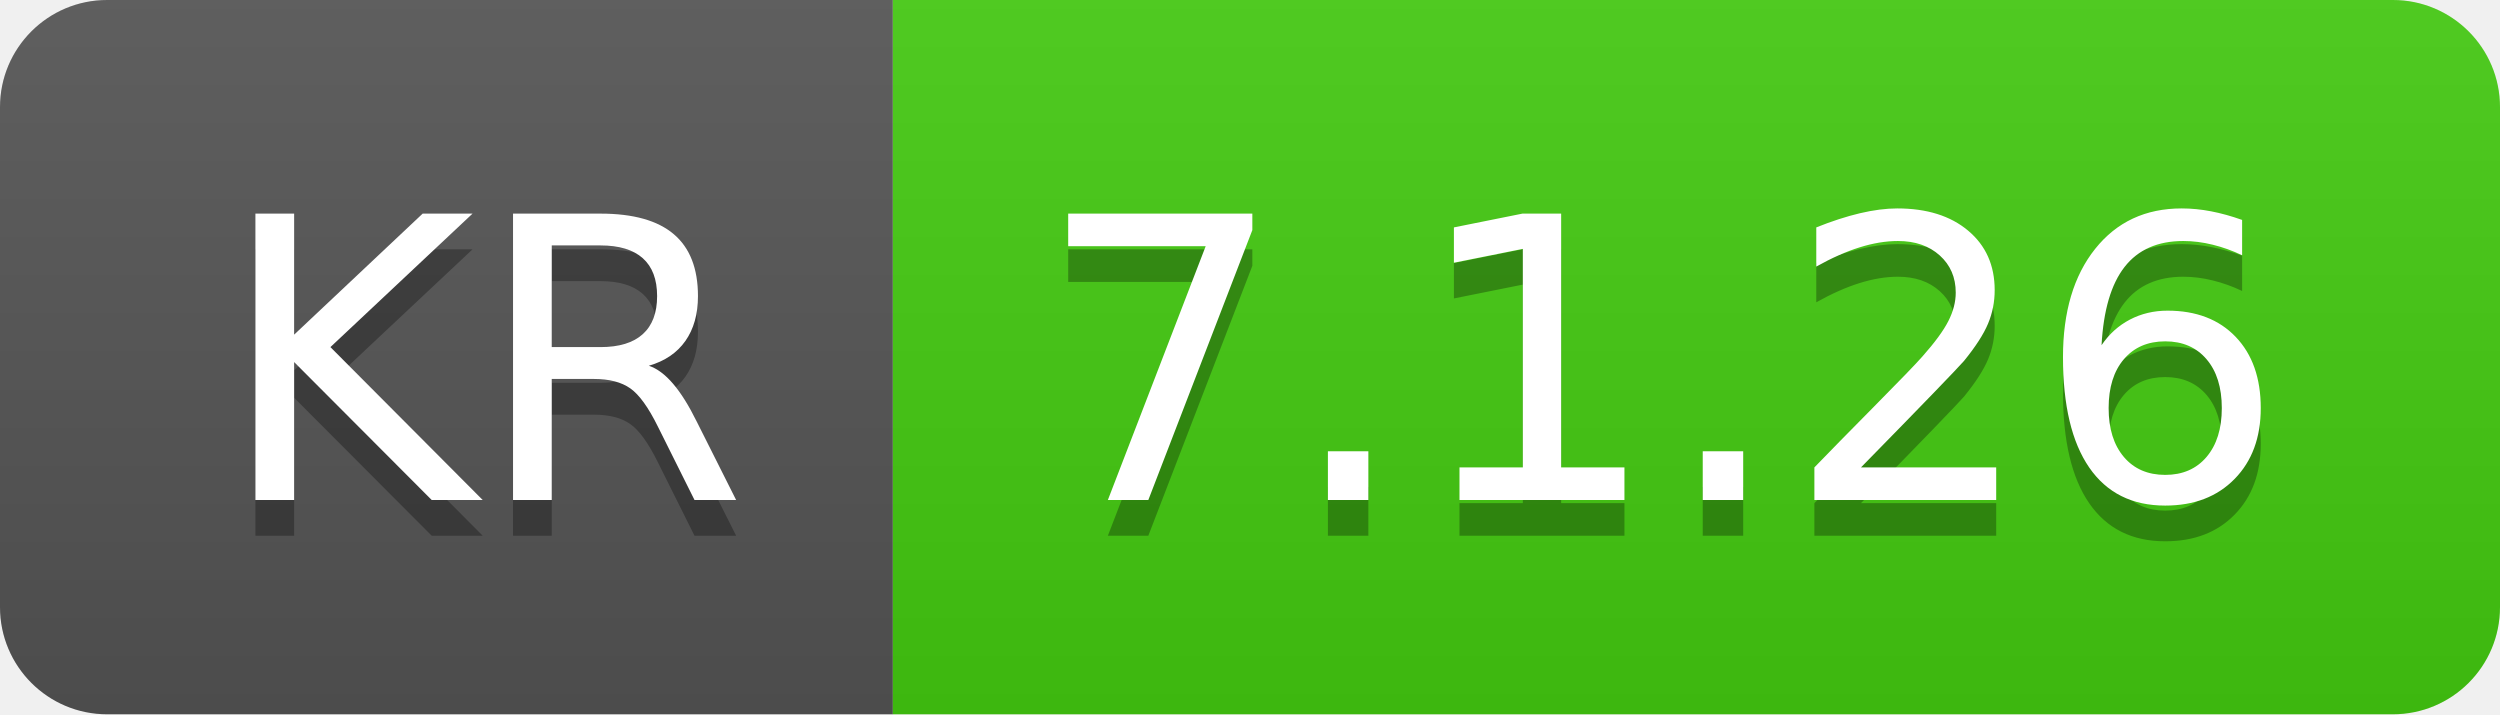
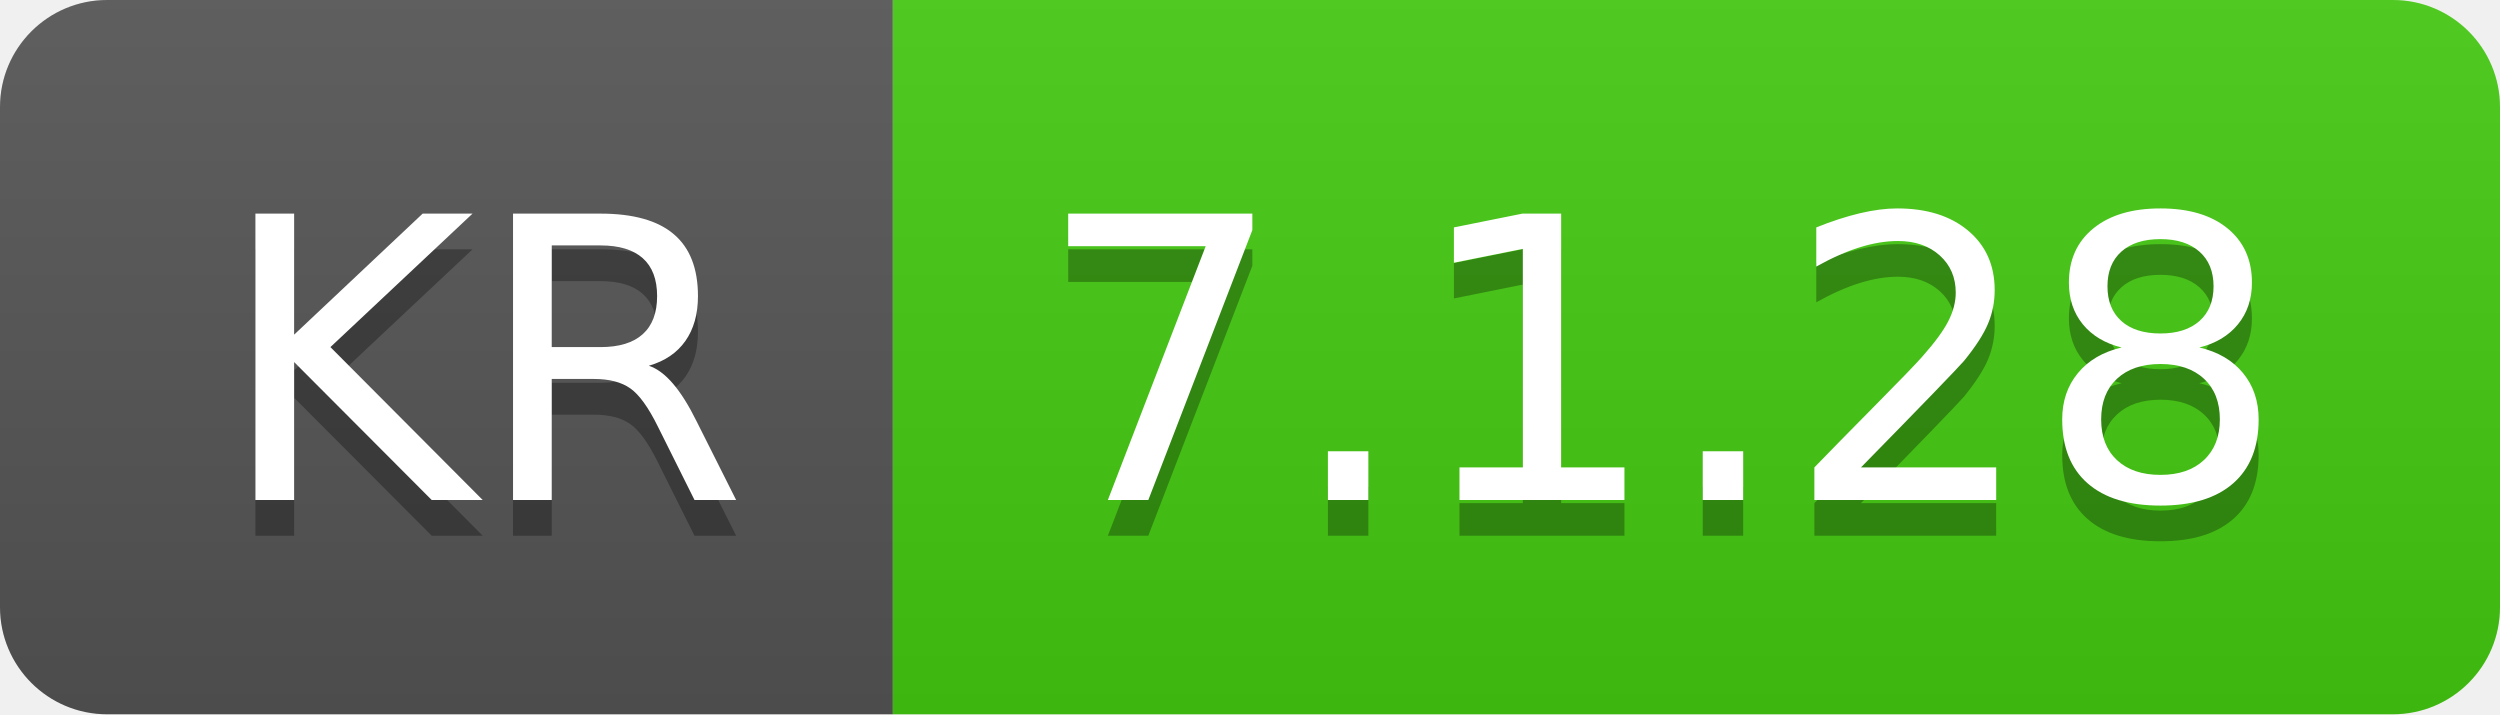
- <svg xmlns="http://www.w3.org/2000/svg" width="70" height="20" role="img" aria-label="KR: 7.1.26">
+ <svg xmlns="http://www.w3.org/2000/svg" width="70" height="20" role="img" aria-label="KR: 7.1.28">
  <linearGradient id="s" x2="0" y2="100%">
    <stop offset="0" stop-color="#bbb" stop-opacity=".1" />
    <stop offset="1" stop-opacity=".1" />
  </linearGradient>
  <clipPath id="r">
    <rect width="70" height="20" rx="3" fill="#fff" />
  </clipPath>
  <g clip-path="url(#r)">
    <rect width="25" height="20" fill="#555" />
    <rect x="25" width="45" height="20" fill="#4c1" />
    <rect width="70" height="20" fill="url(#s)" />
  </g>
  <g fill="#fff" text-anchor="middle" font-family="Verdana,Geneva,DejaVu Sans,sans-serif" text-rendering="geometricPrecision" font-size="110">
    <text aria-hidden="true" x="135" y="150" fill="#010101" fill-opacity=".3" transform="scale(.1)" textLength="150">KR</text>
    <text x="135" y="140" transform="scale(.1)" fill="#fff" textLength="150">KR</text>
-     <text aria-hidden="true" x="465" y="150" fill="#010101" fill-opacity=".3" transform="scale(.1)" textLength="350">7.1.26</text>
-     <text x="465" y="140" transform="scale(.1)" fill="#fff" textLength="350">7.1.26</text>
+     <text aria-hidden="true" x="465" y="150" fill="#010101" fill-opacity=".3" transform="scale(.1)" textLength="350">7.1.28</text>
+     <text x="465" y="140" transform="scale(.1)" fill="#fff" textLength="350">7.1.28</text>
  </g>
</svg>
